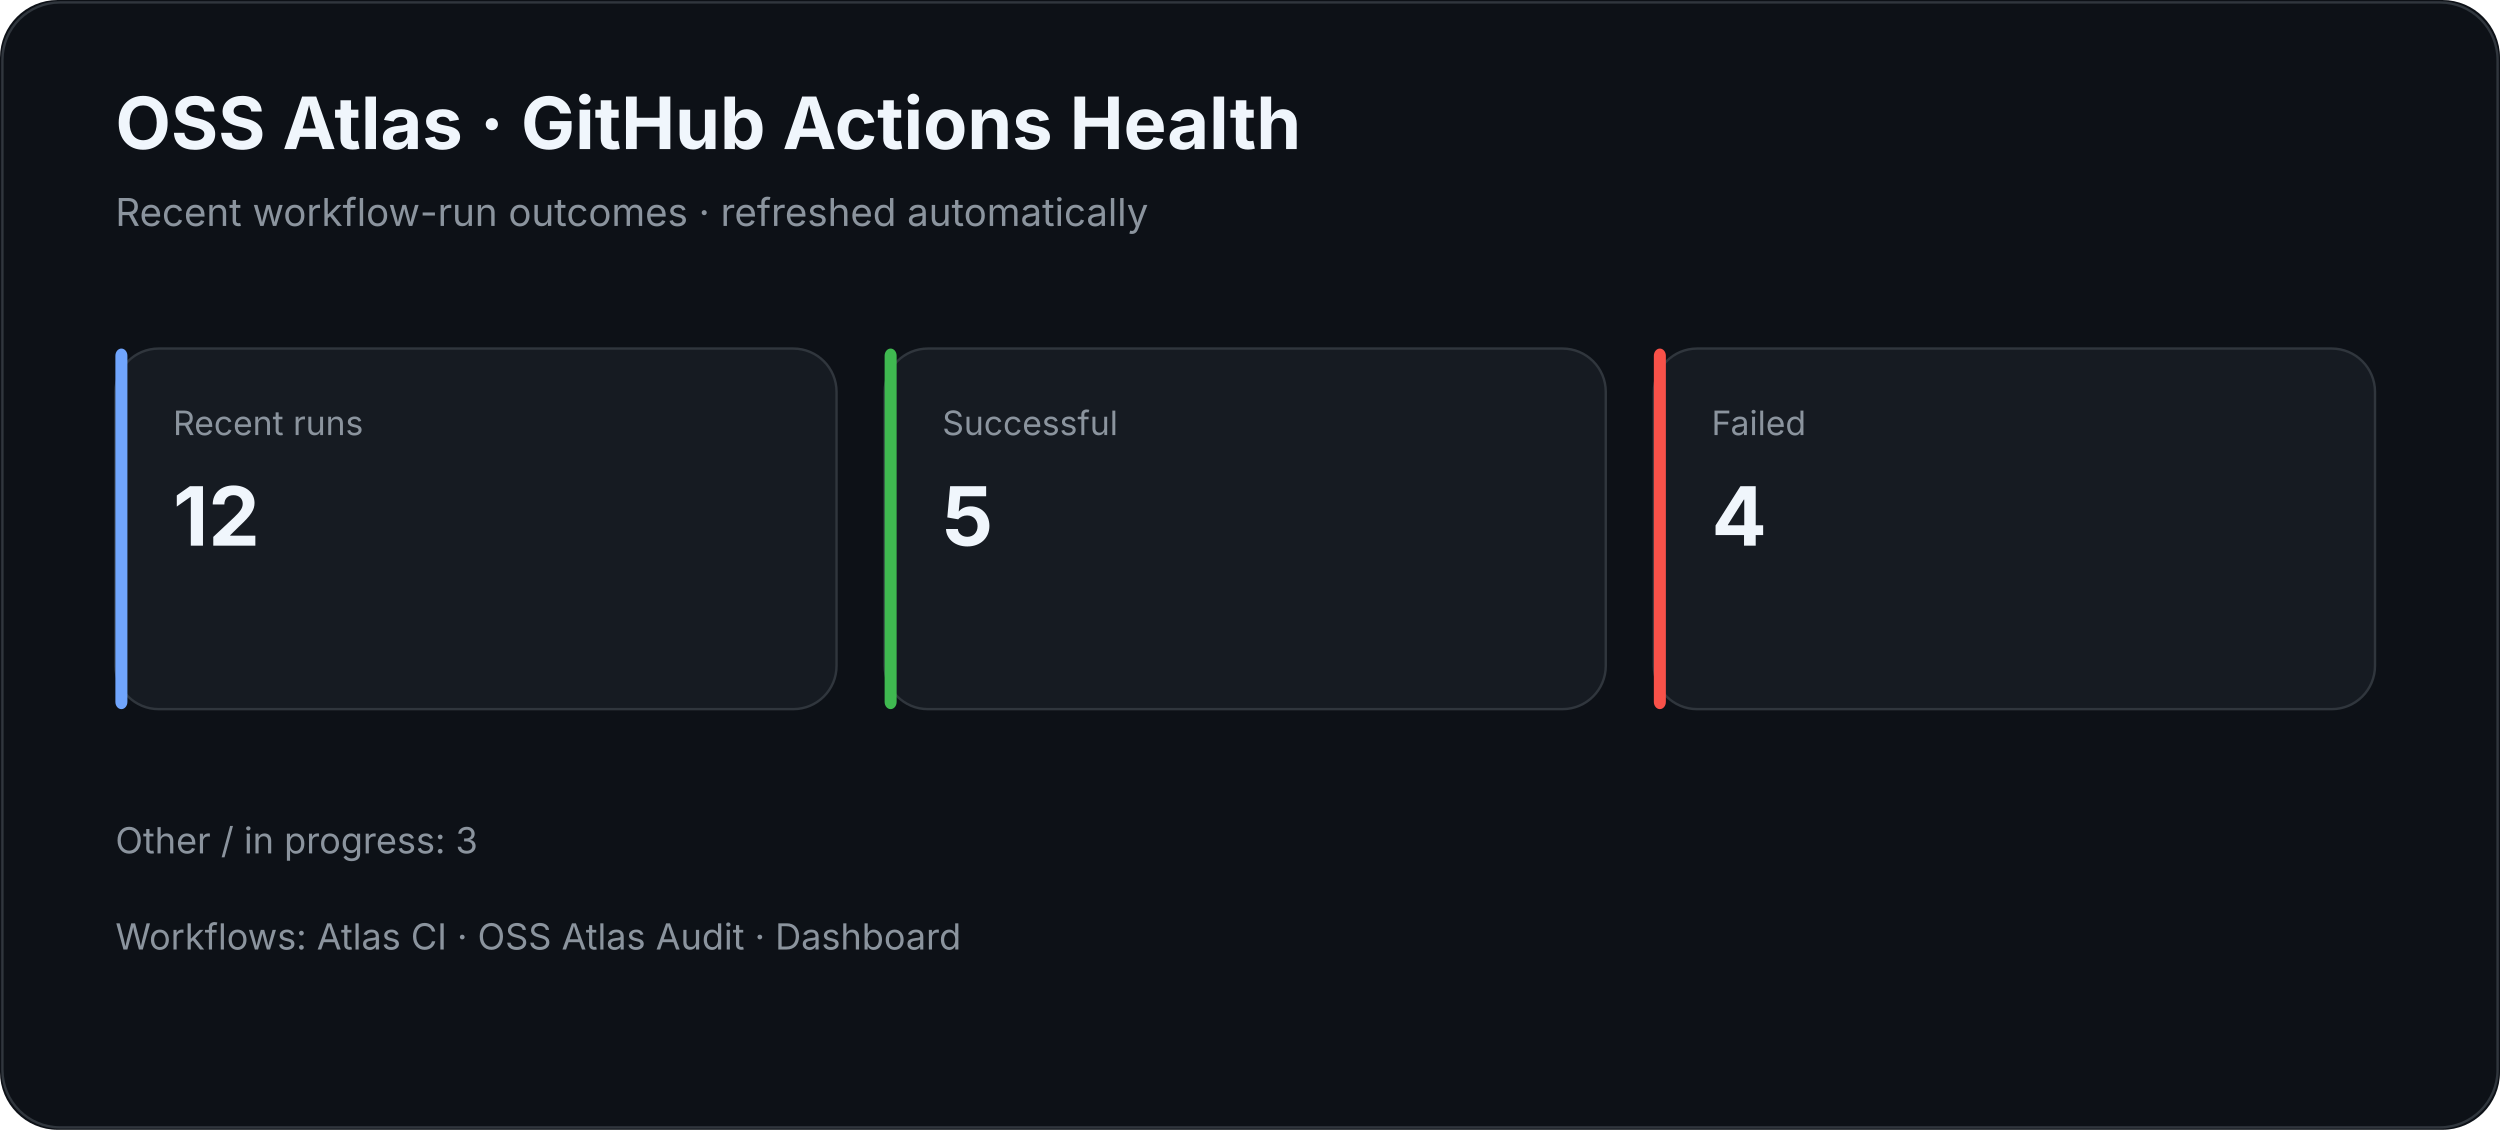
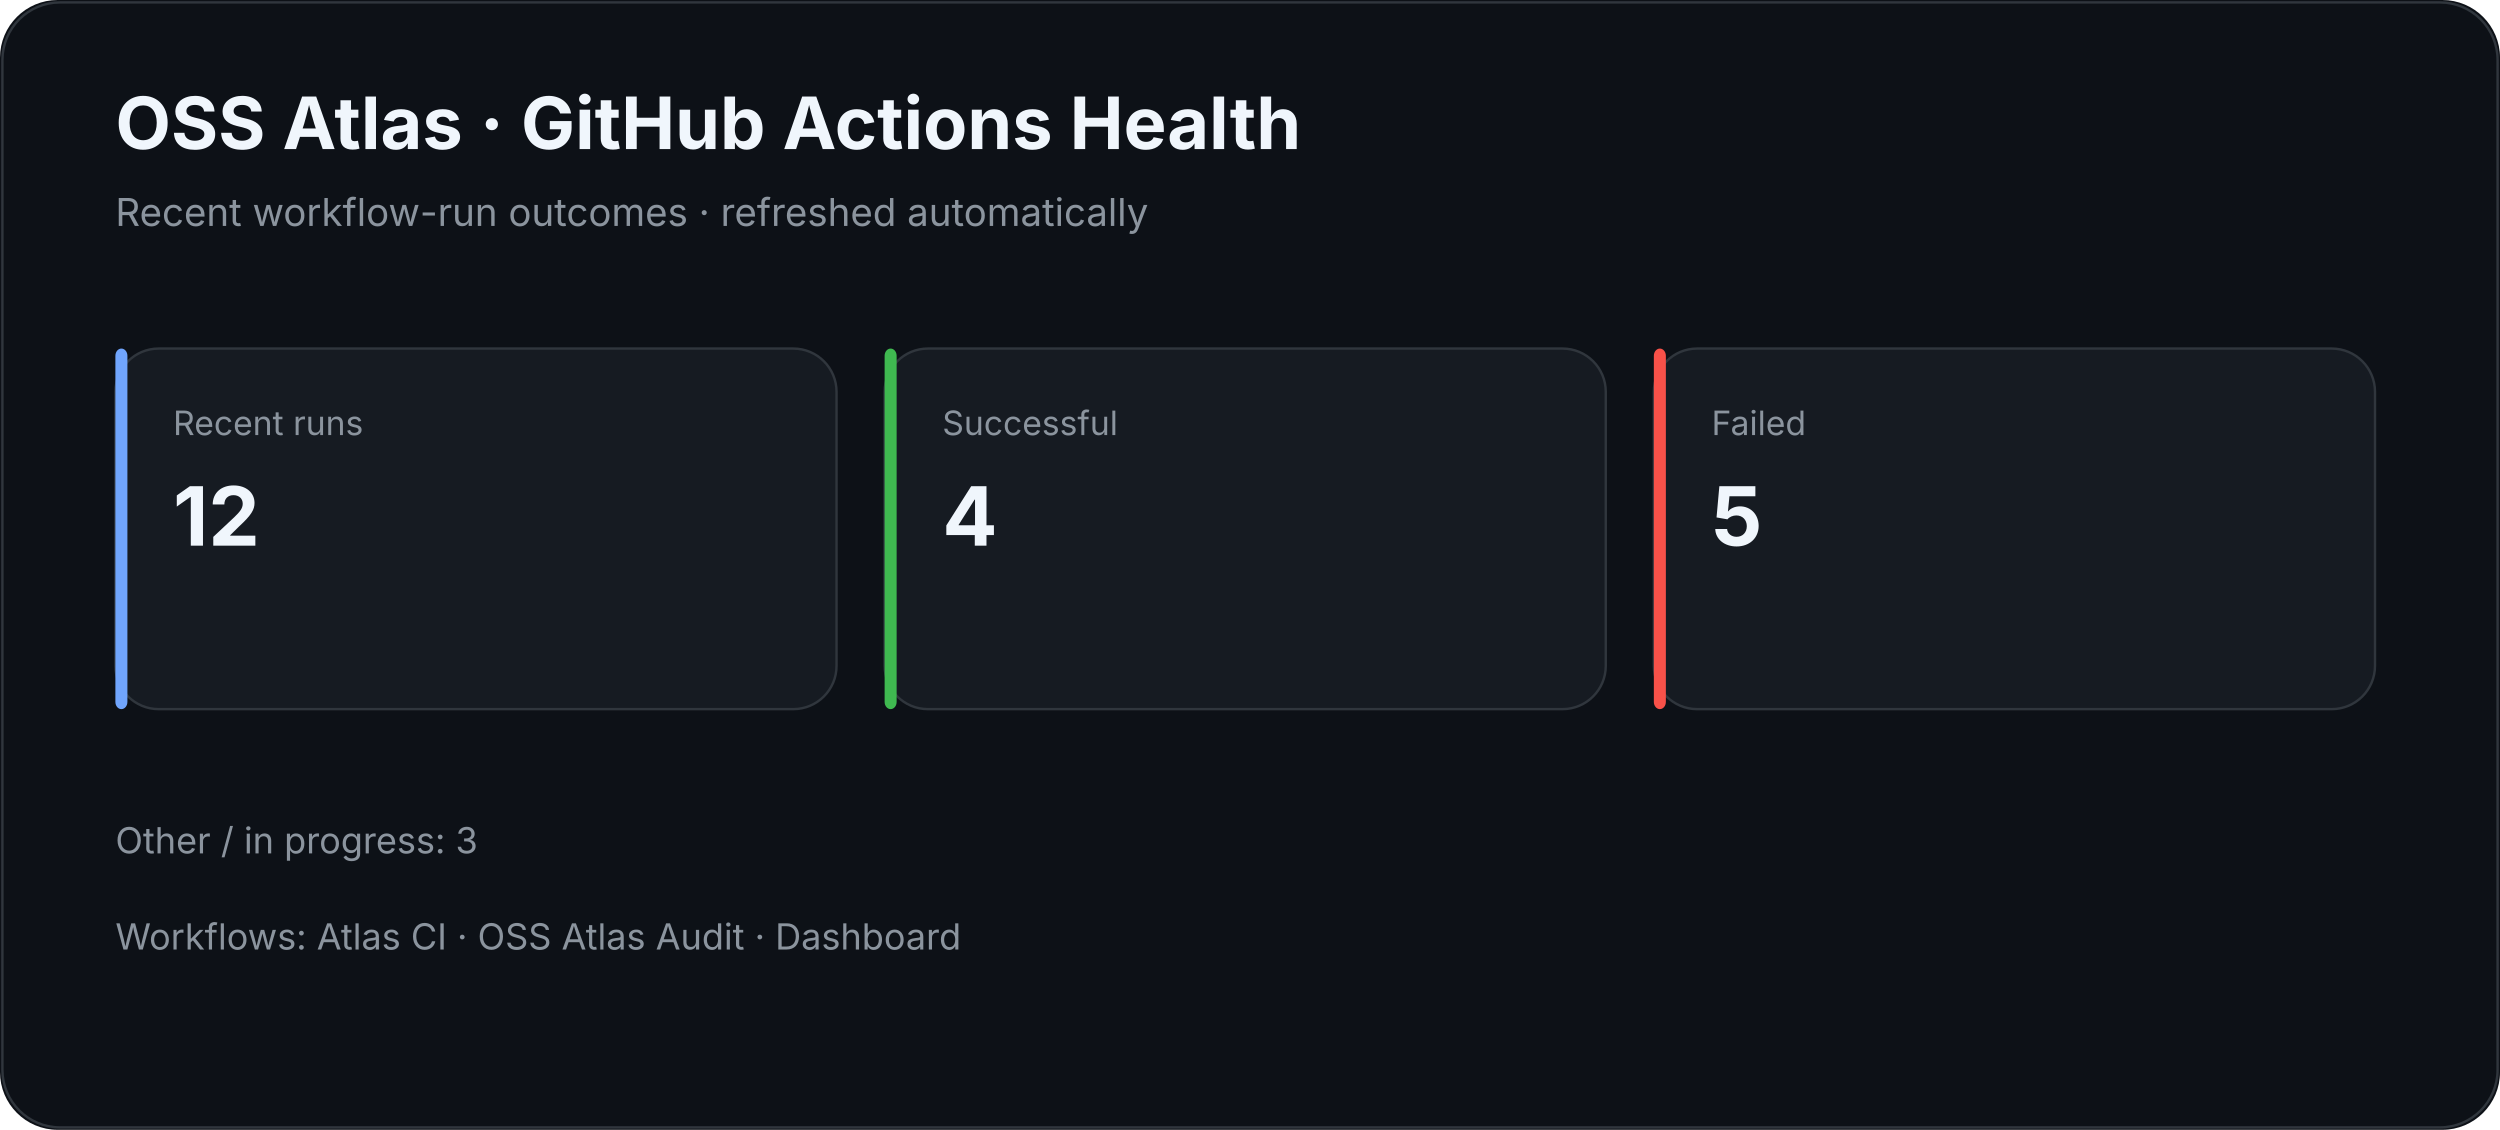
<svg xmlns="http://www.w3.org/2000/svg" width="1040" height="470" viewBox="0 0 1040 470">
  <rect width="100%" height="100%" rx="24" fill="#0d1117" />
  <rect x="1" y="1" width="1038" height="468" rx="24" fill="none" stroke="#30363d" />
  <text x="48" y="62" fill="#f0f6fc" font-family="Inter,Segoe UI,Arial,sans-serif" font-size="30" font-weight="700">OSS Atlas · GitHub Actions Health</text>
  <text x="48" y="94" fill="#8b949e" font-family="Inter,Segoe UI,Arial,sans-serif" font-size="16">Recent workflow-run outcomes · refreshed automatically</text>
  <rect x="48" y="145" width="300" height="150" rx="18" fill="#161b22" stroke="#30363d" />
  <rect x="48" y="145" width="5" height="150" rx="3" fill="#70a5fd" />
  <text x="72" y="181" fill="#8b949e" font-family="Inter,Segoe UI,Arial,sans-serif" font-size="14">Recent runs</text>
  <text x="72" y="227" fill="#f0f6fc" font-family="Inter,Segoe UI,Arial,sans-serif" font-size="34" font-weight="700">12</text>
  <rect x="368" y="145" width="300" height="150" rx="18" fill="#161b22" stroke="#30363d" />
  <rect x="368" y="145" width="5" height="150" rx="3" fill="#3fb950" />
  <text x="392" y="181" fill="#8b949e" font-family="Inter,Segoe UI,Arial,sans-serif" font-size="14">Successful</text>
-   <text x="392" y="227" fill="#f0f6fc" font-family="Inter,Segoe UI,Arial,sans-serif" font-size="34" font-weight="700">5</text>
+   <text x="392" y="227" fill="#f0f6fc" font-family="Inter,Segoe UI,Arial,sans-serif" font-size="34" font-weight="700">4</text>
  <rect x="688" y="145" width="300" height="150" rx="18" fill="#161b22" stroke="#30363d" />
  <rect x="688" y="145" width="5" height="150" rx="3" fill="#f85149" />
  <text x="712" y="181" fill="#8b949e" font-family="Inter,Segoe UI,Arial,sans-serif" font-size="14">Failed</text>
-   <text x="712" y="227" fill="#f0f6fc" font-family="Inter,Segoe UI,Arial,sans-serif" font-size="34" font-weight="700">4</text>
+   <text x="712" y="227" fill="#f0f6fc" font-family="Inter,Segoe UI,Arial,sans-serif" font-size="34" font-weight="700">5</text>
  <text x="48" y="355" fill="#8b949e" font-family="Inter,Segoe UI,Arial,sans-serif" font-size="15">Other / in progress: 3</text>
  <text x="48" y="395" fill="#8b949e" font-family="Inter,Segoe UI,Arial,sans-serif" font-size="15">Workflows: Atlas CI · OSS Atlas Audit · Dashboard</text>
</svg>
